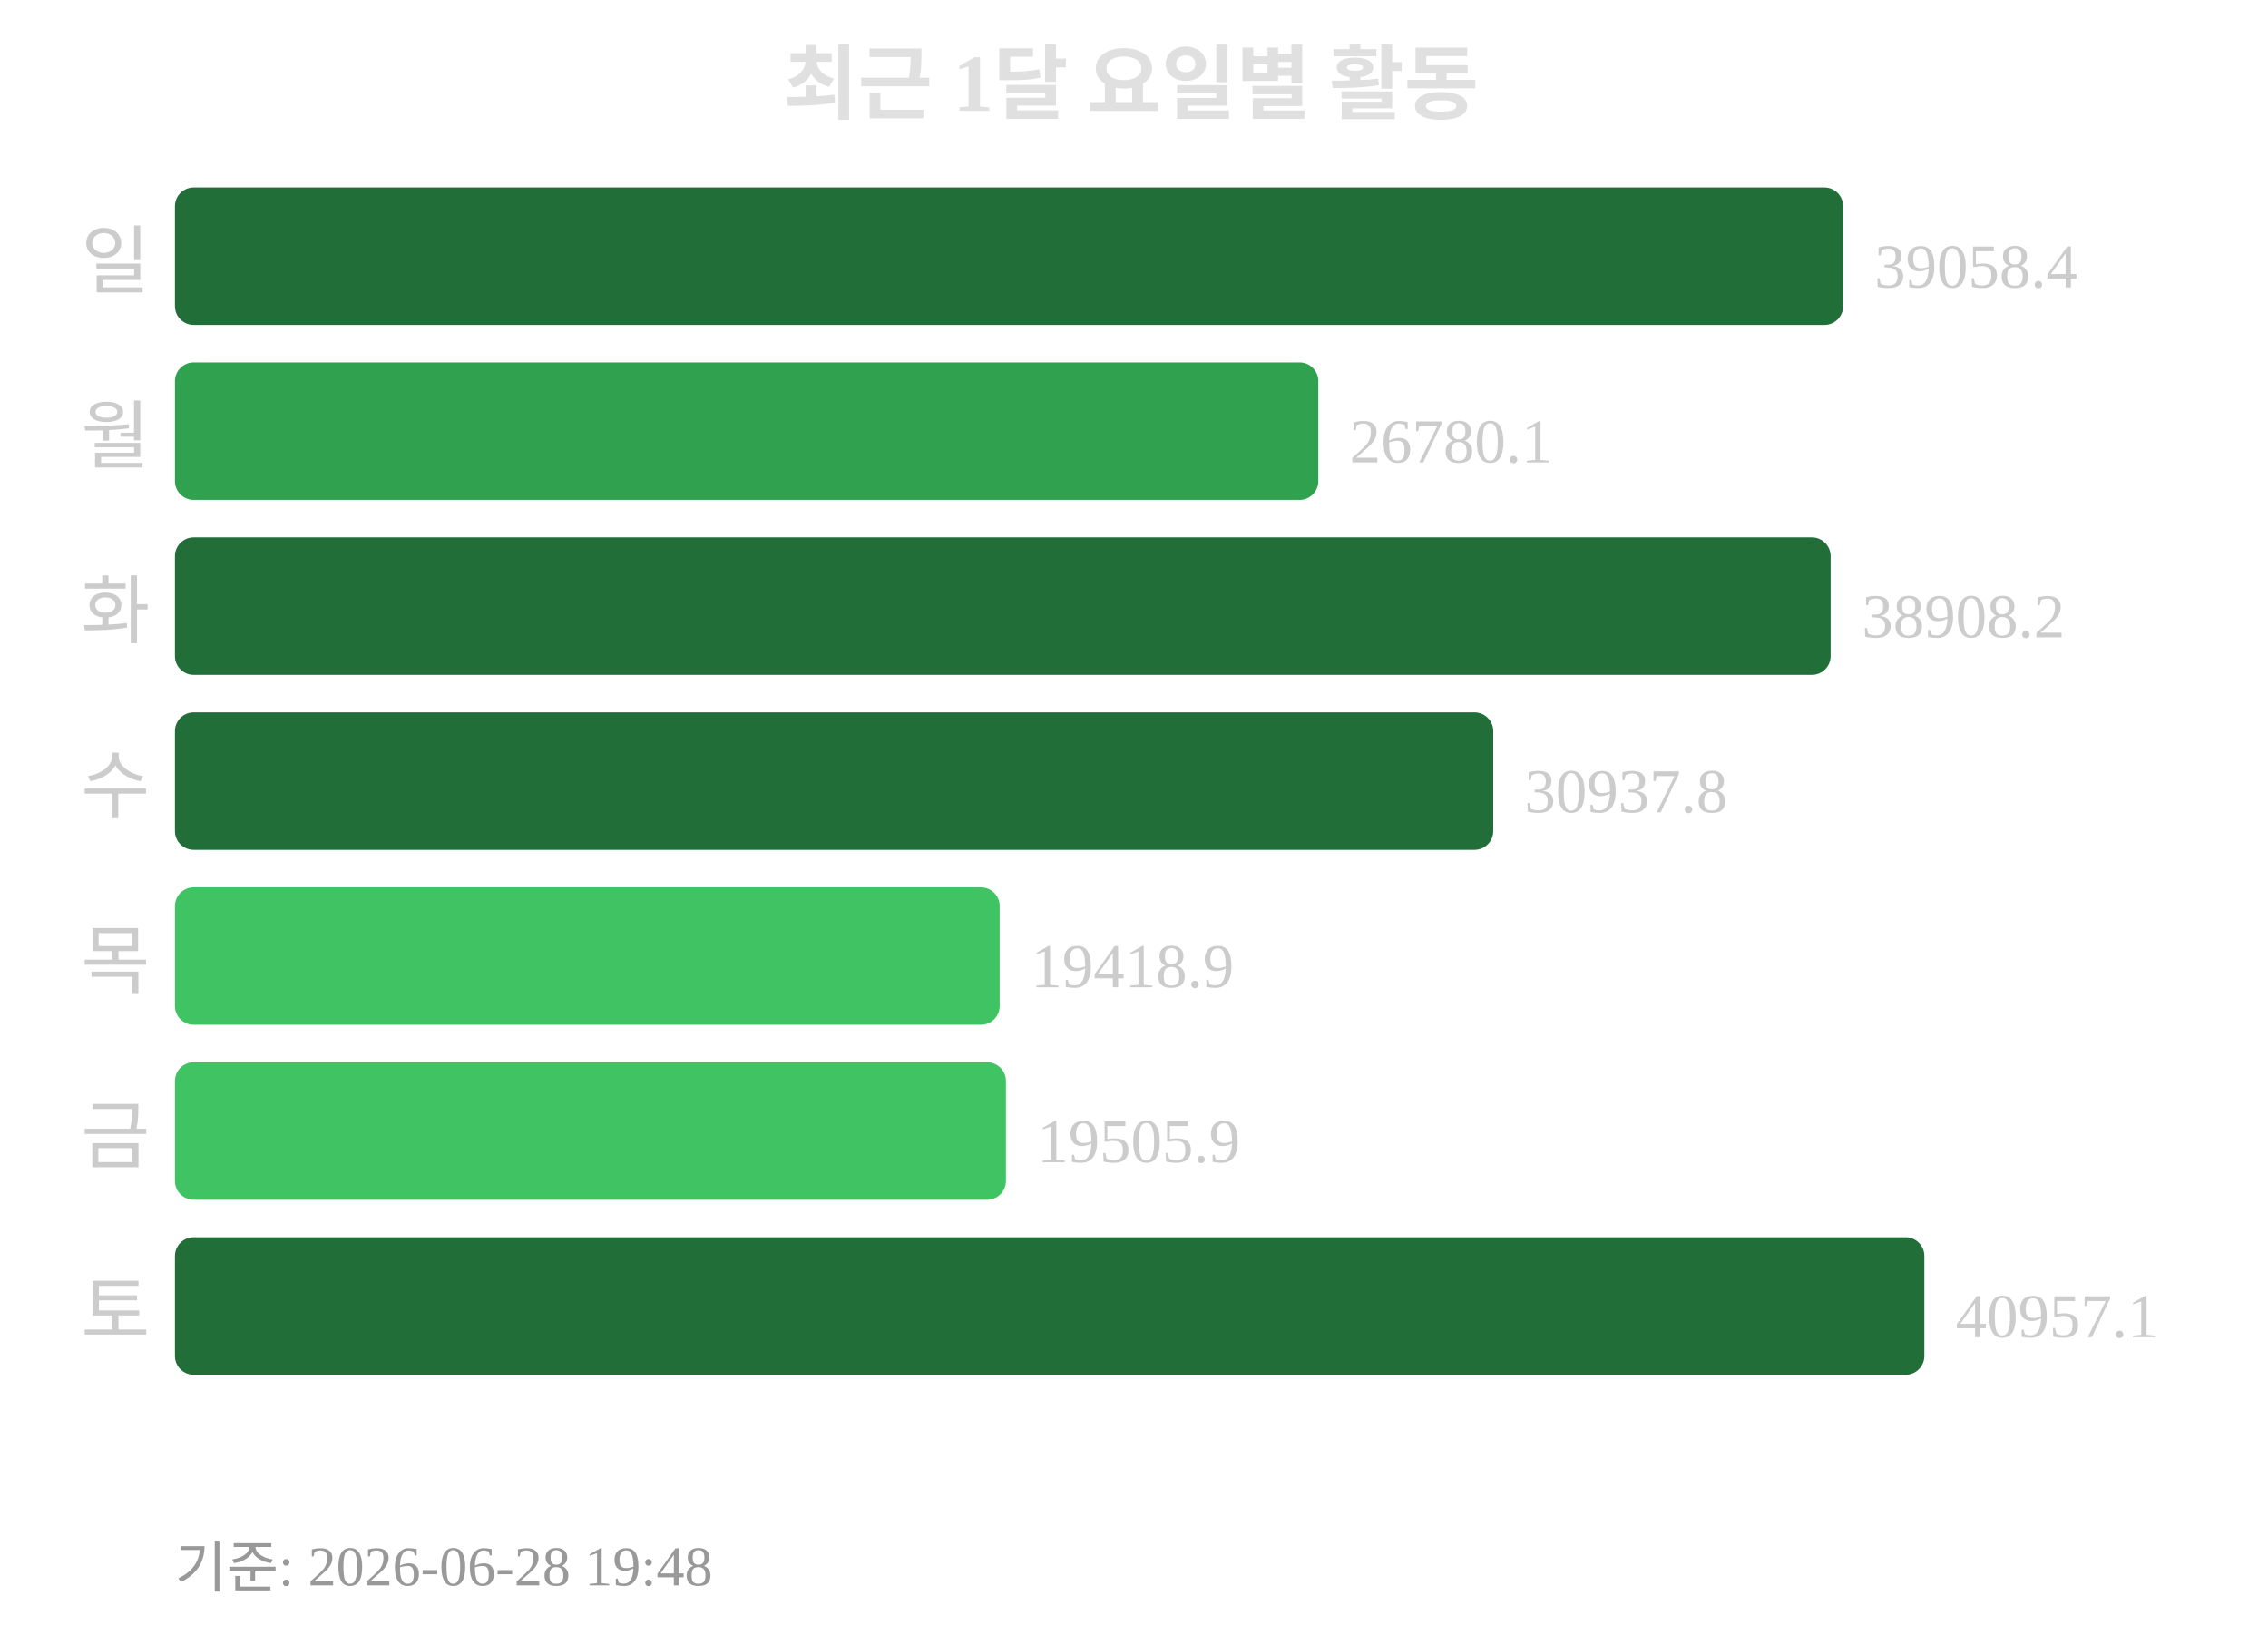
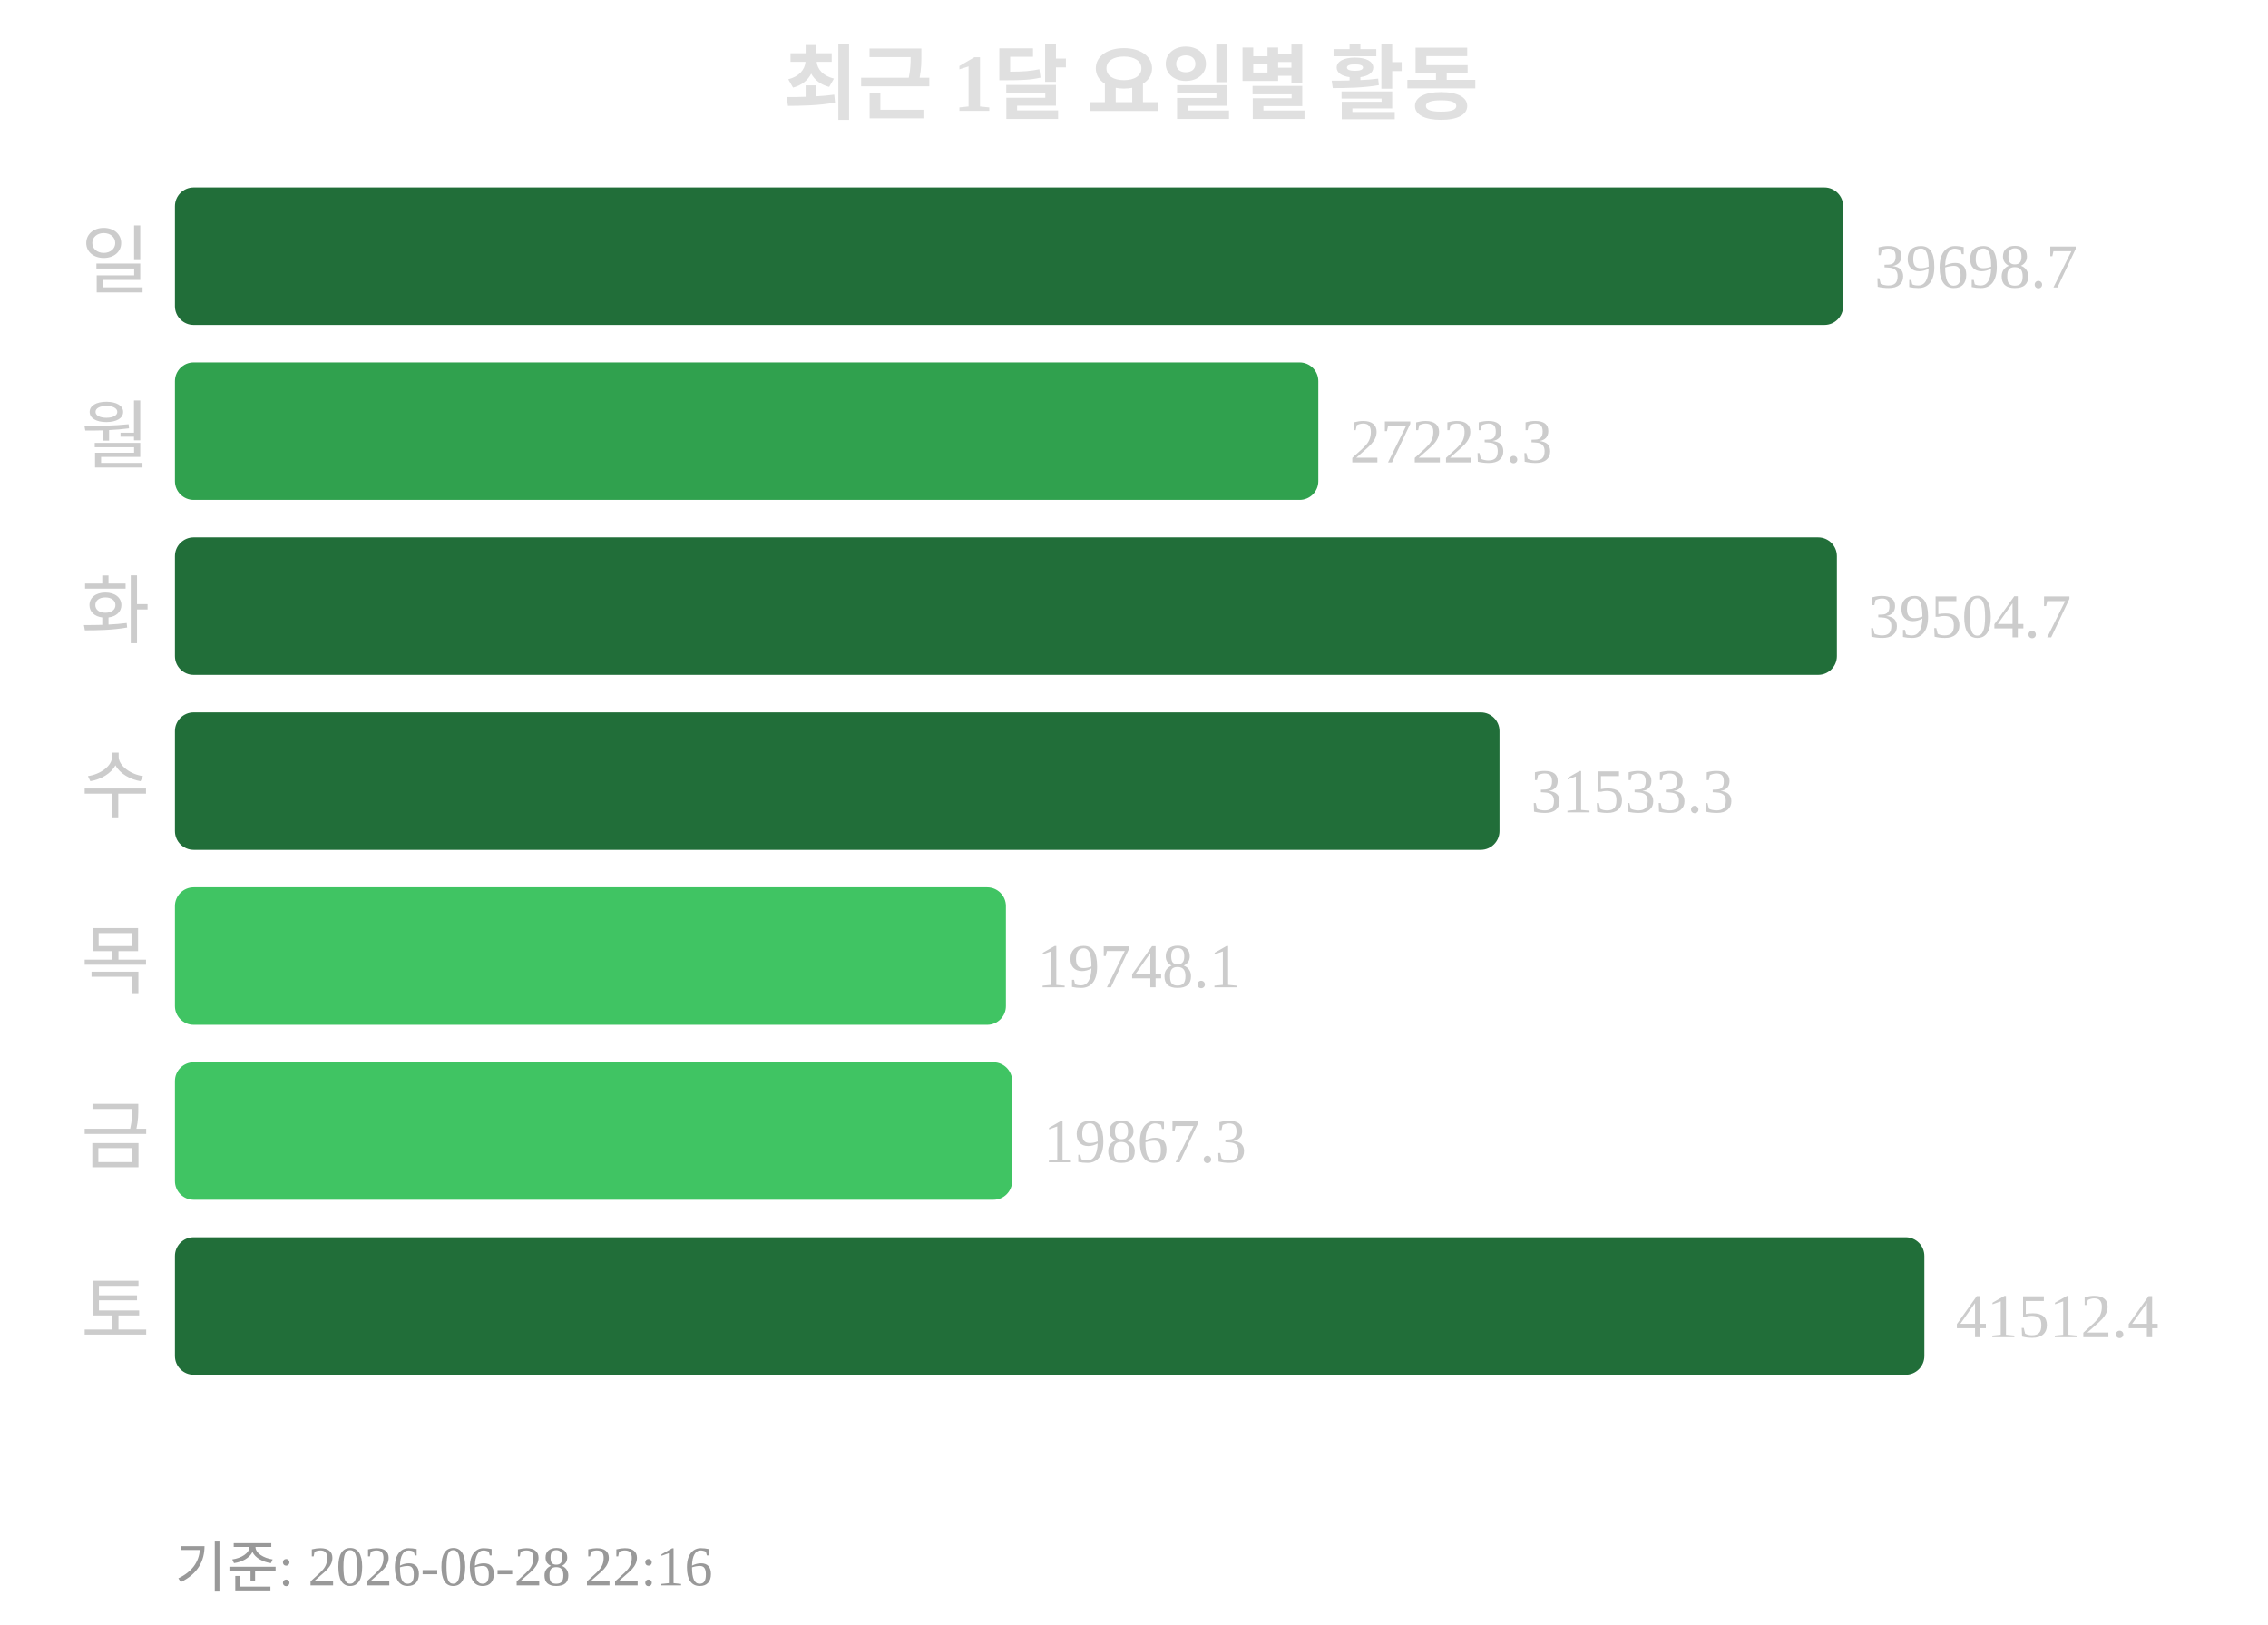
<svg xmlns="http://www.w3.org/2000/svg" width="363" height="260">
  <text x="181" y="18" text-anchor="middle" font-size="13" font-weight="bold" fill="#e0e0e0">최근 1달 요일별 활동</text>
  <text x="24" y="46" text-anchor="end" font-size="12" fill="#cccccc">일</text>
  <rect x="28" y="30" width="267" height="22" rx="3" fill="#216e39" />
-   <text x="300" y="46" font-size="10" fill="#cccccc">39058.4</text>
+   <text x="300" y="46" font-size="10" fill="#cccccc">39698.7</text>
  <text x="24" y="74" text-anchor="end" font-size="12" fill="#cccccc">월</text>
  <rect x="28" y="58" width="183" height="22" rx="3" fill="#30a14e" />
-   <text x="216" y="74" font-size="10" fill="#cccccc">26780.1</text>
+   <text x="216" y="74" font-size="10" fill="#cccccc">27223.3</text>
  <text x="24" y="102" text-anchor="end" font-size="12" fill="#cccccc">화</text>
-   <rect x="28" y="86" width="265" height="22" rx="3" fill="#216e39" />
-   <text x="298" y="102" font-size="10" fill="#cccccc">38908.2</text>
+   <rect x="28" y="86" width="266" height="22" rx="3" fill="#216e39" />
+   <text x="299" y="102" font-size="10" fill="#cccccc">39504.7</text>
  <text x="24" y="130" text-anchor="end" font-size="12" fill="#cccccc">수</text>
-   <rect x="28" y="114" width="211" height="22" rx="3" fill="#216e39" />
-   <text x="244" y="130" font-size="10" fill="#cccccc">30937.8</text>
+   <rect x="28" y="114" width="212" height="22" rx="3" fill="#216e39" />
+   <text x="245" y="130" font-size="10" fill="#cccccc">31533.3</text>
  <text x="24" y="158" text-anchor="end" font-size="12" fill="#cccccc">목</text>
-   <rect x="28" y="142" width="132" height="22" rx="3" fill="#40c463" />
-   <text x="165" y="158" font-size="10" fill="#cccccc">19418.9</text>
+   <rect x="28" y="142" width="133" height="22" rx="3" fill="#40c463" />
+   <text x="166" y="158" font-size="10" fill="#cccccc">19748.1</text>
  <text x="24" y="186" text-anchor="end" font-size="12" fill="#cccccc">금</text>
-   <rect x="28" y="170" width="133" height="22" rx="3" fill="#40c463" />
-   <text x="166" y="186" font-size="10" fill="#cccccc">19505.9</text>
+   <rect x="28" y="170" width="134" height="22" rx="3" fill="#40c463" />
+   <text x="167" y="186" font-size="10" fill="#cccccc">19867.3</text>
  <text x="24" y="214" text-anchor="end" font-size="12" fill="#cccccc">토</text>
  <rect x="28" y="198" width="280" height="22" rx="3" fill="#216e39" />
-   <text x="313" y="214" font-size="10" fill="#cccccc">40957.1</text>
-   <text x="28" y="254" font-size="9" fill="#999999">기준: 2026-06-28 19:48</text>
+   <text x="313" y="214" font-size="10" fill="#cccccc">41512.4</text>
+   <text x="28" y="254" font-size="9" fill="#999999">기준: 2026-06-28 22:16</text>
</svg>
